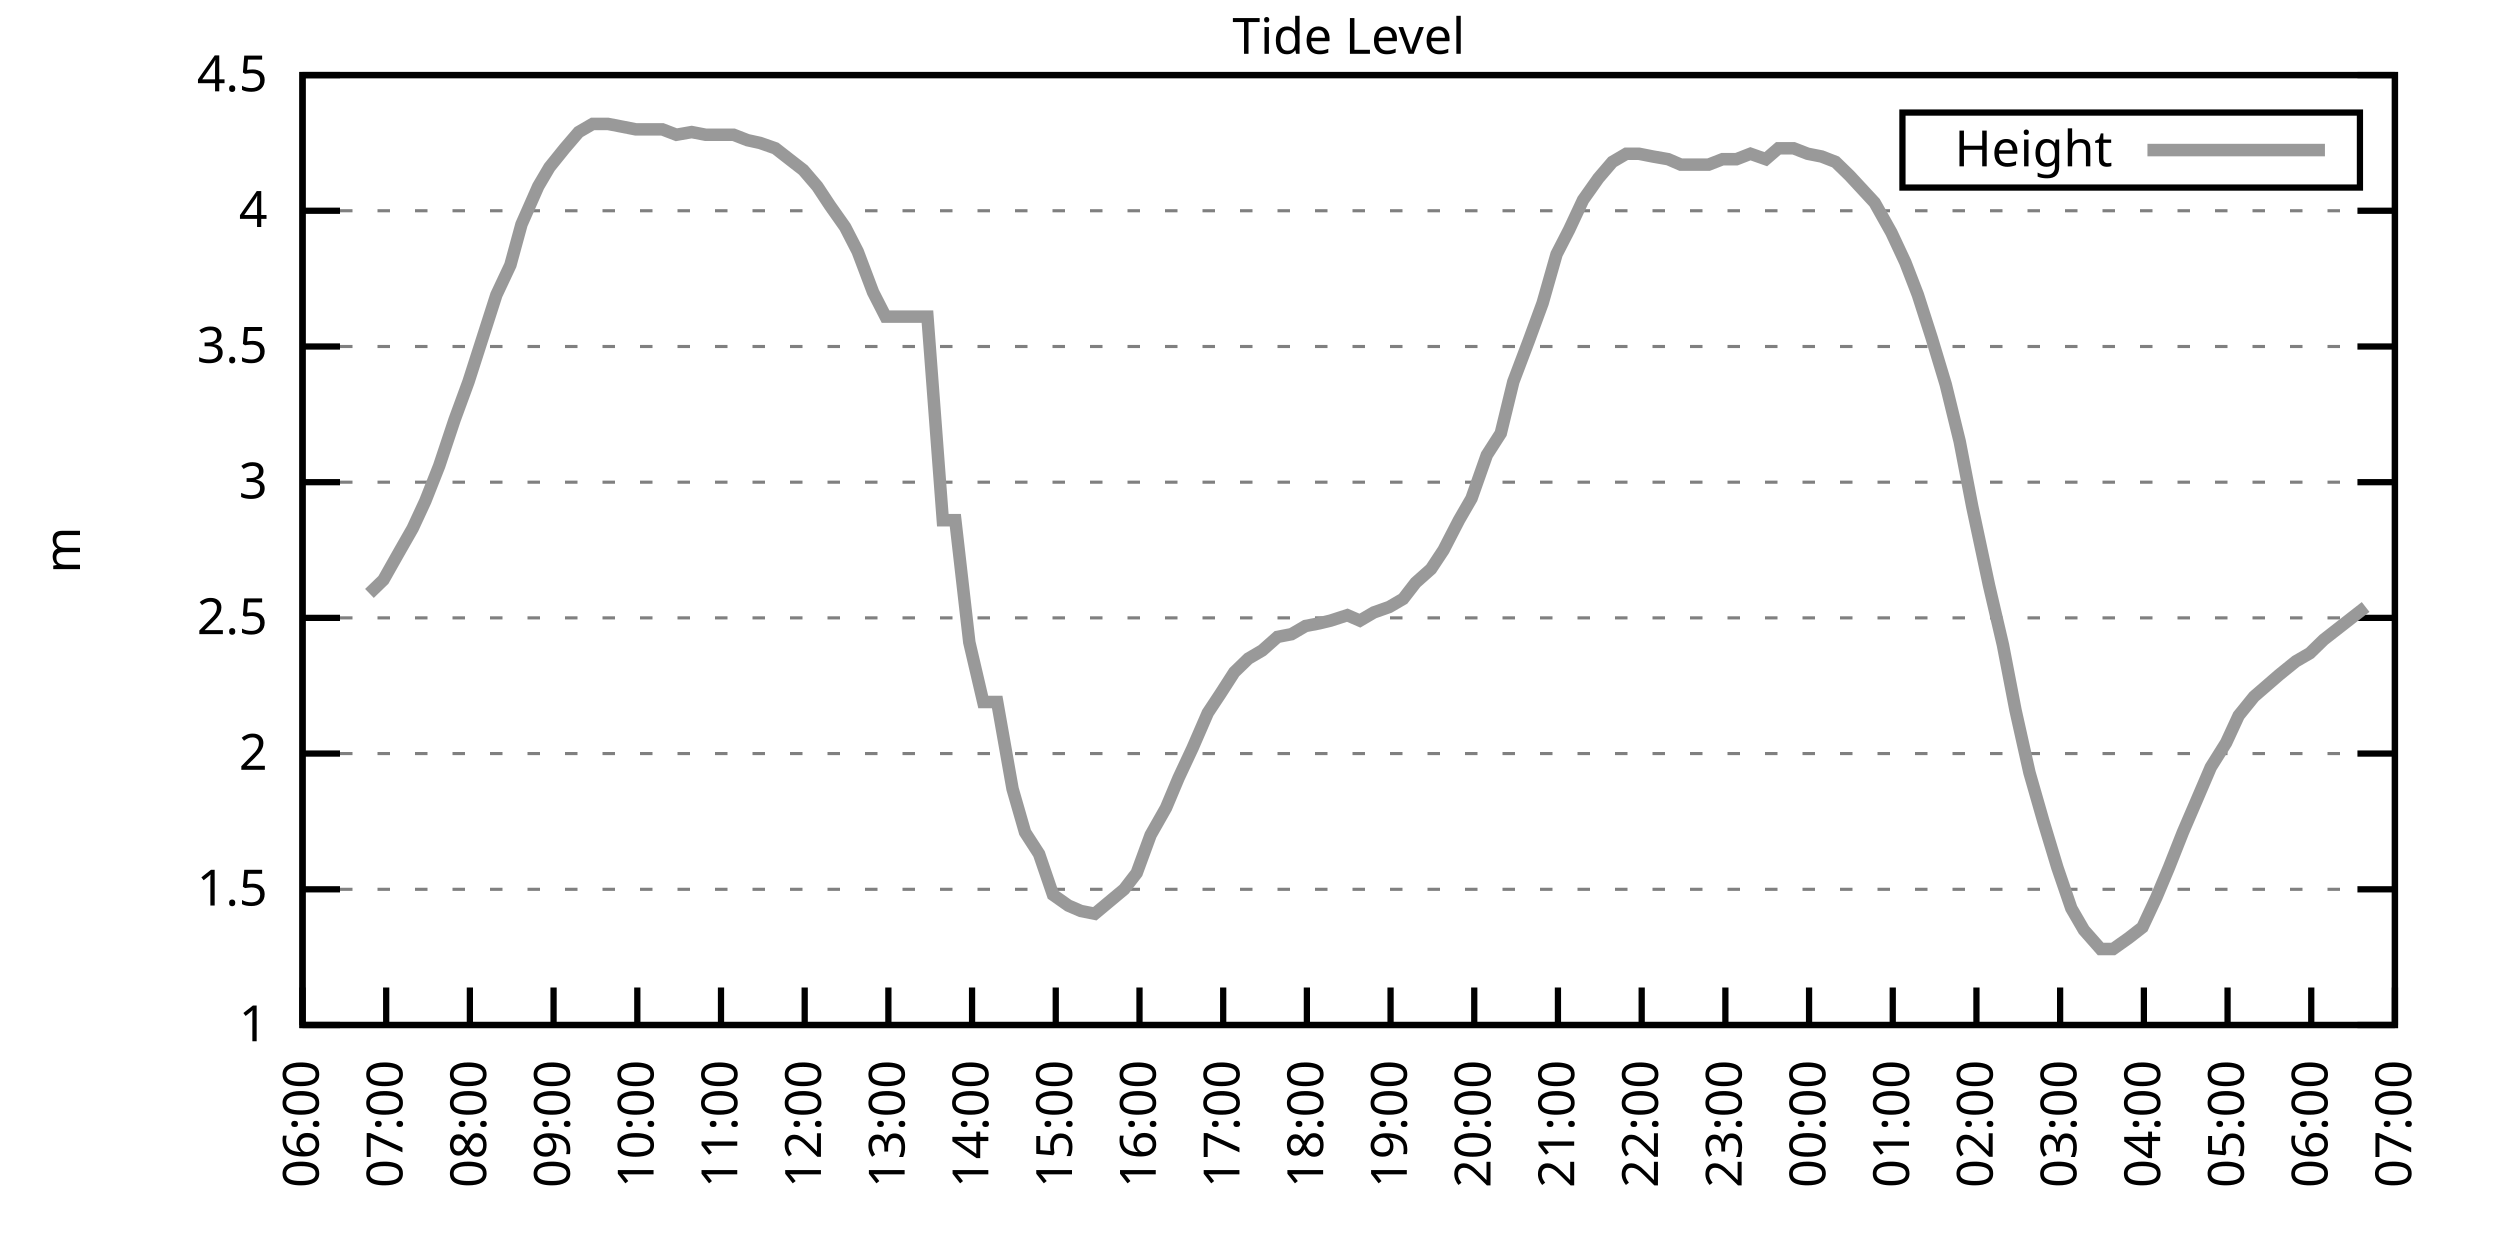
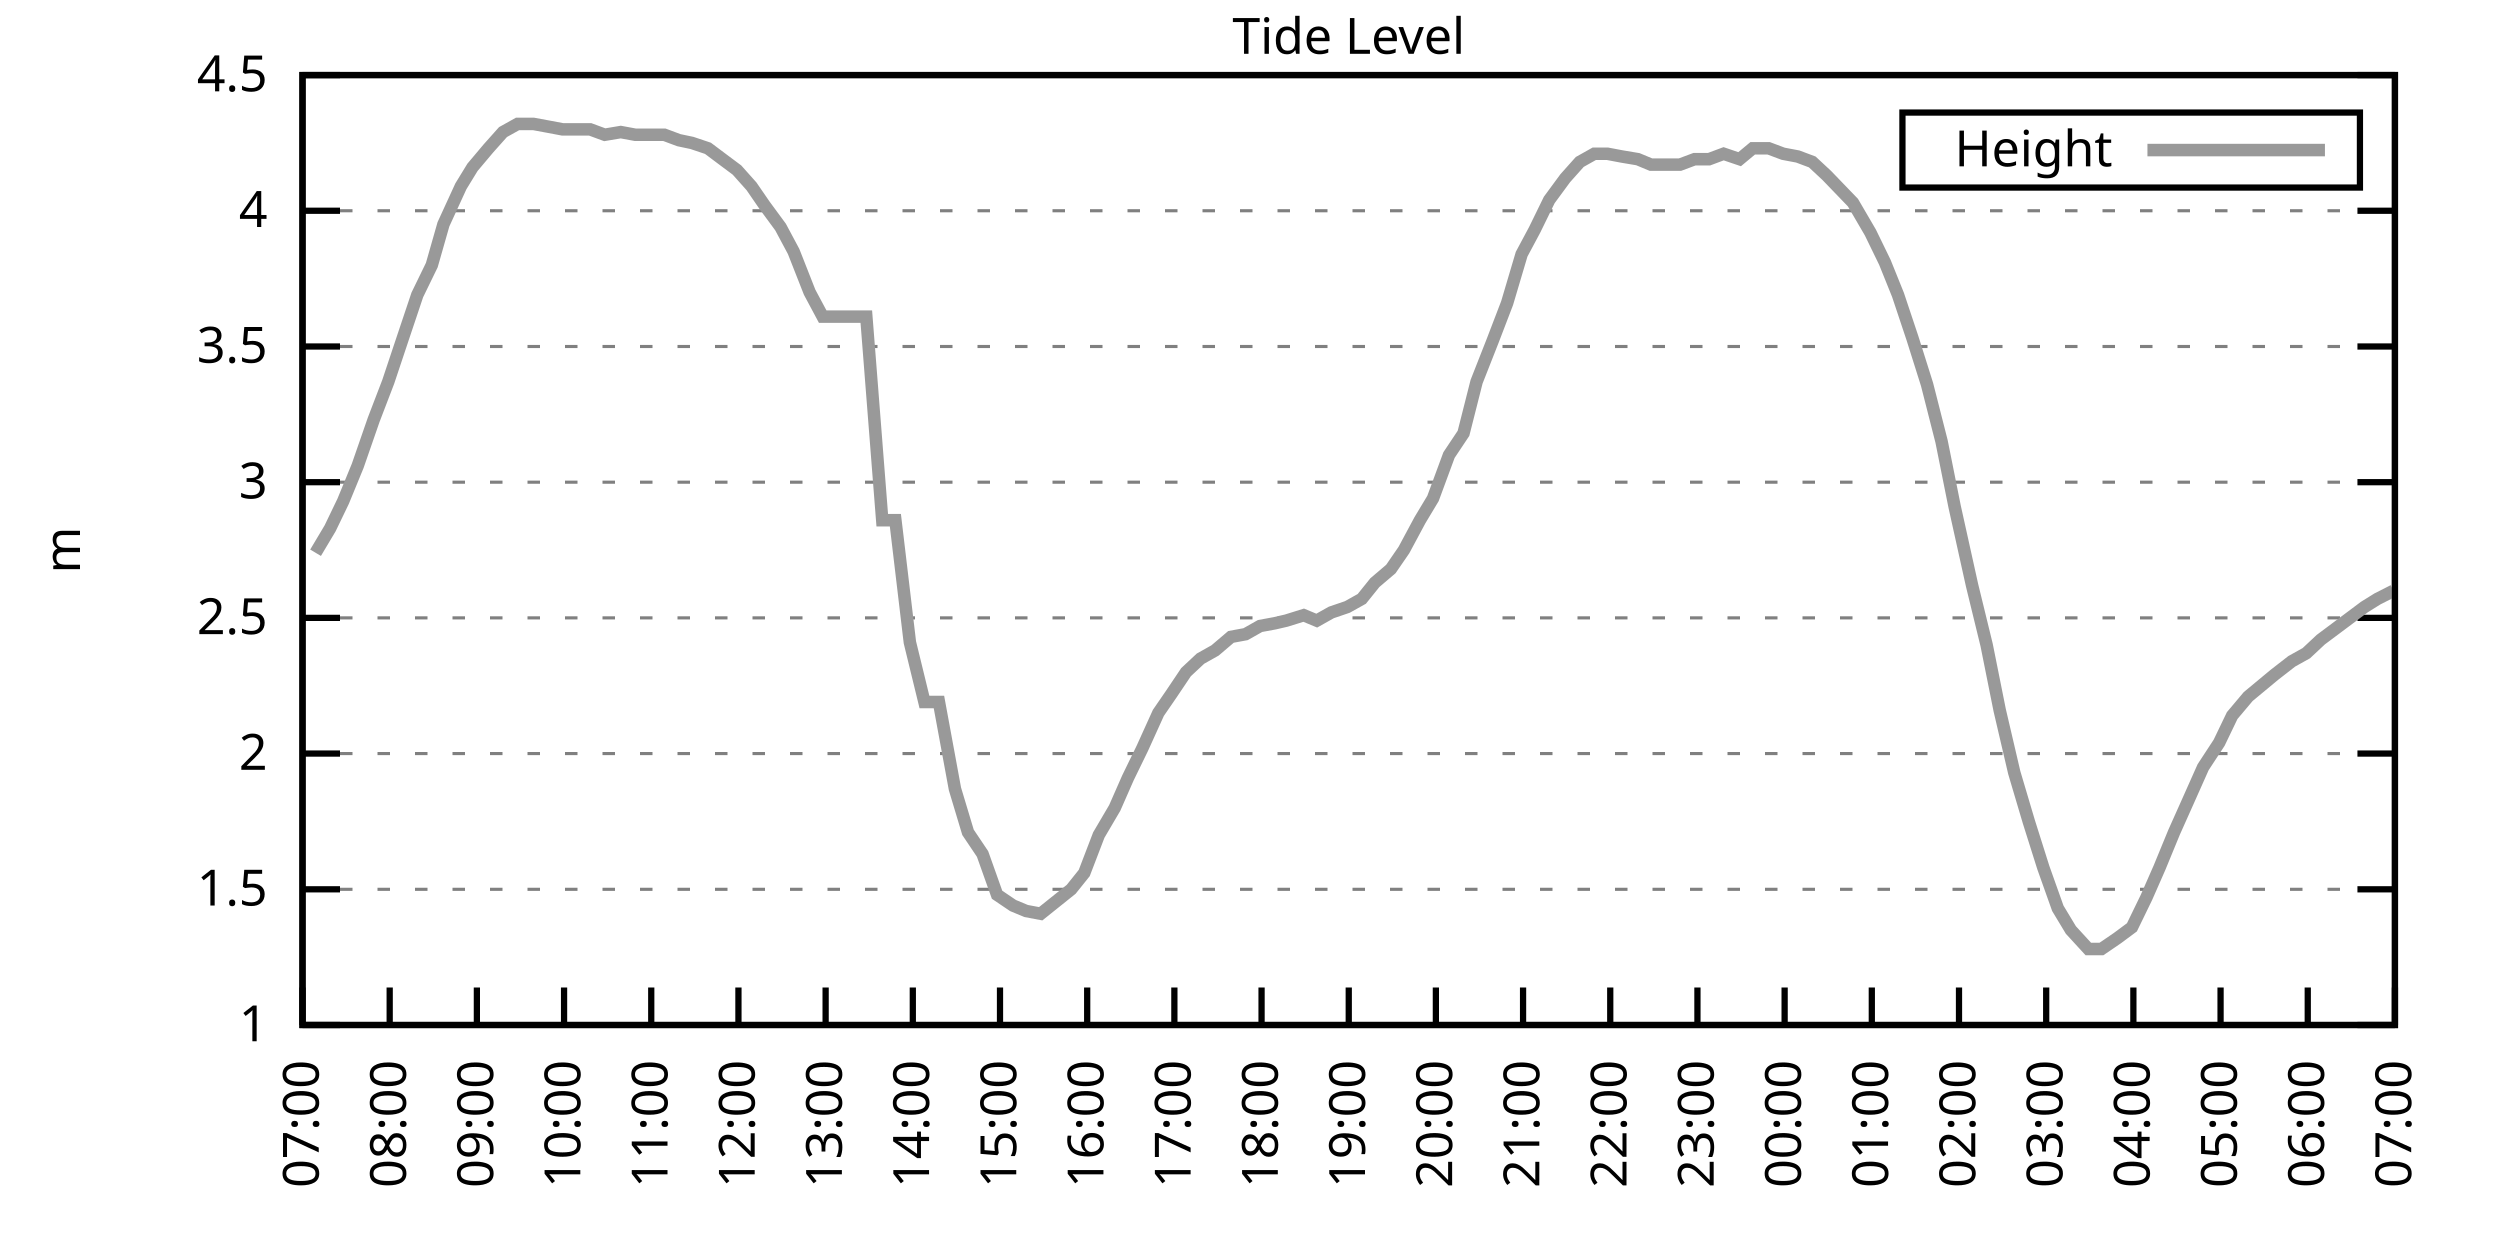
<svg xmlns="http://www.w3.org/2000/svg" xmlns:xlink="http://www.w3.org/1999/xlink" width="400" height="200" viewBox="0 0 400 200">
  <g id="gnuplot_canvas">
    <rect x="0" y="0" width="400" height="200" fill="none" />
    <defs>
      <circle id="gpDot" r="0.5" stroke-width="0.5" stroke="currentColor" />
      <path id="gpPt0" stroke-width="0.333" stroke="currentColor" d="M-1,0 h2 M0,-1 v2" />
      <path id="gpPt1" stroke-width="0.333" stroke="currentColor" d="M-1,-1 L1,1 M1,-1 L-1,1" />
      <path id="gpPt2" stroke-width="0.333" stroke="currentColor" d="M-1,0 L1,0 M0,-1 L0,1 M-1,-1 L1,1 M-1,1 L1,-1" />
      <rect id="gpPt3" stroke-width="0.333" stroke="currentColor" x="-1" y="-1" width="2" height="2" />
      <rect id="gpPt4" stroke-width="0.333" stroke="currentColor" fill="currentColor" x="-1" y="-1" width="2" height="2" />
      <circle id="gpPt5" stroke-width="0.333" stroke="currentColor" cx="0" cy="0" r="1" />
      <use xlink:href="#gpPt5" id="gpPt6" fill="currentColor" stroke="none" />
      <path id="gpPt7" stroke-width="0.333" stroke="currentColor" d="M0,-1.33 L-1.33,0.67 L1.33,0.67 z" />
      <use xlink:href="#gpPt7" id="gpPt8" fill="currentColor" stroke="none" />
      <use xlink:href="#gpPt7" id="gpPt9" stroke="currentColor" transform="rotate(180)" />
      <use xlink:href="#gpPt9" id="gpPt10" fill="currentColor" stroke="none" />
      <use xlink:href="#gpPt3" id="gpPt11" stroke="currentColor" transform="rotate(45)" />
      <use xlink:href="#gpPt11" id="gpPt12" fill="currentColor" stroke="none" />
      <path id="gpPt13" stroke-width="0.333" stroke="currentColor" d="M0,1.330 L1.265,0.411 L0.782,-1.067 L-0.782,-1.076 L-1.265,0.411 z" />
      <use xlink:href="#gpPt13" id="gpPt14" fill="currentColor" stroke="none" />
      <filter id="textbox" filterUnits="objectBoundingBox" x="0" y="0" height="1" width="1">
        <feFlood flood-color="white" flood-opacity="1" result="bgnd" />
        <feComposite in="SourceGraphic" in2="bgnd" operator="atop" />
      </filter>
      <filter id="greybox" filterUnits="objectBoundingBox" x="0" y="0" height="1" width="1">
        <feFlood flood-color="lightgrey" flood-opacity="1" result="grey" />
        <feComposite in="SourceGraphic" in2="grey" operator="atop" />
      </filter>
    </defs>
    <g fill="none" color="white" stroke="currentColor" stroke-width="1.00" stroke-linecap="butt" stroke-linejoin="miter">
</g>
    <g fill="none" color="black" stroke="currentColor" stroke-width="1.00" stroke-linecap="butt" stroke-linejoin="miter">
      <g stroke="none" shape-rendering="crispEdges">
        <polygon fill="rgb(255, 255, 255)" points="48.40,164.00 383.18,164.00 383.18,12.02 48.40,12.02 " />
      </g>
    </g>
    <g fill="none" color="black" stroke="currentColor" stroke-width="1.00" stroke-linecap="butt" stroke-linejoin="miter">
</g>
    <g fill="none" color="black" stroke="black" stroke-width="0.50" stroke-linecap="butt" stroke-linejoin="miter">
</g>
    <g fill="none" color="gray" stroke="currentColor" stroke-width="0.50" stroke-linecap="butt" stroke-linejoin="miter">
      <path stroke="gray" stroke-dasharray="2,4" class="gridline" d="M48.40,164.00 L383.19,164.00  " />
    </g>
    <g fill="none" color="gray" stroke="gray" stroke-width="1.00" stroke-linecap="butt" stroke-linejoin="miter">
</g>
    <g fill="none" color="black" stroke="currentColor" stroke-width="1.00" stroke-linecap="butt" stroke-linejoin="miter">
      <path stroke="black" d="M48.40,164.00 L54.40,164.00 M383.19,164.00 L377.19,164.00  " />
      <g transform="translate(42.80,166.60)" stroke="none" fill="black" font-family="Sans" font-size="8.00" text-anchor="end">
        <text>
          <tspan font-family="Sans"> 1</tspan>
        </text>
      </g>
    </g>
    <g fill="none" color="black" stroke="currentColor" stroke-width="1.00" stroke-linecap="butt" stroke-linejoin="miter">
</g>
    <g fill="none" color="black" stroke="black" stroke-width="0.50" stroke-linecap="butt" stroke-linejoin="miter">
</g>
    <g fill="none" color="gray" stroke="currentColor" stroke-width="0.50" stroke-linecap="butt" stroke-linejoin="miter">
      <path stroke="gray" stroke-dasharray="2,4" class="gridline" d="M48.40,142.29 L383.19,142.29  " />
    </g>
    <g fill="none" color="gray" stroke="gray" stroke-width="1.00" stroke-linecap="butt" stroke-linejoin="miter">
</g>
    <g fill="none" color="black" stroke="currentColor" stroke-width="1.00" stroke-linecap="butt" stroke-linejoin="miter">
      <path stroke="black" d="M48.40,142.29 L54.40,142.29 M383.19,142.29 L377.19,142.29  " />
      <g transform="translate(42.80,144.89)" stroke="none" fill="black" font-family="Sans" font-size="8.00" text-anchor="end">
        <text>
          <tspan font-family="Sans"> 1.5</tspan>
        </text>
      </g>
    </g>
    <g fill="none" color="black" stroke="currentColor" stroke-width="1.00" stroke-linecap="butt" stroke-linejoin="miter">
</g>
    <g fill="none" color="black" stroke="black" stroke-width="0.50" stroke-linecap="butt" stroke-linejoin="miter">
</g>
    <g fill="none" color="gray" stroke="currentColor" stroke-width="0.50" stroke-linecap="butt" stroke-linejoin="miter">
      <path stroke="gray" stroke-dasharray="2,4" class="gridline" d="M48.40,120.57 L383.19,120.57  " />
    </g>
    <g fill="none" color="gray" stroke="gray" stroke-width="1.00" stroke-linecap="butt" stroke-linejoin="miter">
</g>
    <g fill="none" color="black" stroke="currentColor" stroke-width="1.00" stroke-linecap="butt" stroke-linejoin="miter">
      <path stroke="black" d="M48.40,120.57 L54.40,120.57 M383.19,120.57 L377.19,120.57  " />
      <g transform="translate(42.80,123.17)" stroke="none" fill="black" font-family="Sans" font-size="8.00" text-anchor="end">
        <text>
          <tspan font-family="Sans"> 2</tspan>
        </text>
      </g>
    </g>
    <g fill="none" color="black" stroke="currentColor" stroke-width="1.00" stroke-linecap="butt" stroke-linejoin="miter">
</g>
    <g fill="none" color="black" stroke="black" stroke-width="0.50" stroke-linecap="butt" stroke-linejoin="miter">
</g>
    <g fill="none" color="gray" stroke="currentColor" stroke-width="0.50" stroke-linecap="butt" stroke-linejoin="miter">
      <path stroke="gray" stroke-dasharray="2,4" class="gridline" d="M48.40,98.86 L383.19,98.86  " />
    </g>
    <g fill="none" color="gray" stroke="gray" stroke-width="1.00" stroke-linecap="butt" stroke-linejoin="miter">
</g>
    <g fill="none" color="black" stroke="currentColor" stroke-width="1.00" stroke-linecap="butt" stroke-linejoin="miter">
      <path stroke="black" d="M48.40,98.86 L54.40,98.86 M383.19,98.86 L377.19,98.86  " />
      <g transform="translate(42.80,101.46)" stroke="none" fill="black" font-family="Sans" font-size="8.00" text-anchor="end">
        <text>
          <tspan font-family="Sans"> 2.5</tspan>
        </text>
      </g>
    </g>
    <g fill="none" color="black" stroke="currentColor" stroke-width="1.00" stroke-linecap="butt" stroke-linejoin="miter">
</g>
    <g fill="none" color="black" stroke="black" stroke-width="0.50" stroke-linecap="butt" stroke-linejoin="miter">
</g>
    <g fill="none" color="gray" stroke="currentColor" stroke-width="0.50" stroke-linecap="butt" stroke-linejoin="miter">
      <path stroke="gray" stroke-dasharray="2,4" class="gridline" d="M48.40,77.15 L383.19,77.15  " />
    </g>
    <g fill="none" color="gray" stroke="gray" stroke-width="1.00" stroke-linecap="butt" stroke-linejoin="miter">
</g>
    <g fill="none" color="black" stroke="currentColor" stroke-width="1.00" stroke-linecap="butt" stroke-linejoin="miter">
      <path stroke="black" d="M48.40,77.15 L54.40,77.15 M383.19,77.15 L377.19,77.15  " />
      <g transform="translate(42.80,79.75)" stroke="none" fill="black" font-family="Sans" font-size="8.00" text-anchor="end">
        <text>
          <tspan font-family="Sans"> 3</tspan>
        </text>
      </g>
    </g>
    <g fill="none" color="black" stroke="currentColor" stroke-width="1.00" stroke-linecap="butt" stroke-linejoin="miter">
</g>
    <g fill="none" color="black" stroke="black" stroke-width="0.50" stroke-linecap="butt" stroke-linejoin="miter">
</g>
    <g fill="none" color="gray" stroke="currentColor" stroke-width="0.50" stroke-linecap="butt" stroke-linejoin="miter">
      <path stroke="gray" stroke-dasharray="2,4" class="gridline" d="M48.40,55.44 L383.19,55.44  " />
    </g>
    <g fill="none" color="gray" stroke="gray" stroke-width="1.00" stroke-linecap="butt" stroke-linejoin="miter">
</g>
    <g fill="none" color="black" stroke="currentColor" stroke-width="1.00" stroke-linecap="butt" stroke-linejoin="miter">
      <path stroke="black" d="M48.40,55.44 L54.40,55.44 M383.19,55.44 L377.19,55.44  " />
      <g transform="translate(42.80,58.04)" stroke="none" fill="black" font-family="Sans" font-size="8.00" text-anchor="end">
        <text>
          <tspan font-family="Sans"> 3.5</tspan>
        </text>
      </g>
    </g>
    <g fill="none" color="black" stroke="currentColor" stroke-width="1.00" stroke-linecap="butt" stroke-linejoin="miter">
</g>
    <g fill="none" color="black" stroke="black" stroke-width="0.50" stroke-linecap="butt" stroke-linejoin="miter">
</g>
    <g fill="none" color="gray" stroke="currentColor" stroke-width="0.50" stroke-linecap="butt" stroke-linejoin="miter">
      <path stroke="gray" stroke-dasharray="2,4" class="gridline" d="M48.40,33.72 L383.19,33.72  " />
    </g>
    <g fill="none" color="gray" stroke="gray" stroke-width="1.00" stroke-linecap="butt" stroke-linejoin="miter">
</g>
    <g fill="none" color="black" stroke="currentColor" stroke-width="1.00" stroke-linecap="butt" stroke-linejoin="miter">
      <path stroke="black" d="M48.40,33.72 L54.40,33.72 M383.19,33.72 L377.19,33.72  " />
      <g transform="translate(42.80,36.32)" stroke="none" fill="black" font-family="Sans" font-size="8.00" text-anchor="end">
        <text>
          <tspan font-family="Sans"> 4</tspan>
        </text>
      </g>
    </g>
    <g fill="none" color="black" stroke="currentColor" stroke-width="1.00" stroke-linecap="butt" stroke-linejoin="miter">
</g>
    <g fill="none" color="black" stroke="black" stroke-width="0.50" stroke-linecap="butt" stroke-linejoin="miter">
</g>
    <g fill="none" color="gray" stroke="currentColor" stroke-width="0.50" stroke-linecap="butt" stroke-linejoin="miter">
      <path stroke="gray" stroke-dasharray="2,4" class="gridline" d="M48.40,12.01 L383.19,12.01  " />
    </g>
    <g fill="none" color="gray" stroke="gray" stroke-width="1.00" stroke-linecap="butt" stroke-linejoin="miter">
</g>
    <g fill="none" color="black" stroke="currentColor" stroke-width="1.00" stroke-linecap="butt" stroke-linejoin="miter">
      <path stroke="black" d="M48.40,12.01 L54.40,12.01 M383.19,12.01 L377.19,12.01  " />
      <g transform="translate(42.80,14.61)" stroke="none" fill="black" font-family="Sans" font-size="8.00" text-anchor="end">
        <text>
          <tspan font-family="Sans"> 4.5</tspan>
        </text>
      </g>
    </g>
    <g fill="none" color="black" stroke="currentColor" stroke-width="1.00" stroke-linecap="butt" stroke-linejoin="miter">
      <path stroke="black" d="M48.40,164.00 L48.40,158.00  " />
      <g transform="translate(51.00,169.60) rotate(270.00)" stroke="none" fill="black" font-family="Sans" font-size="8.00" text-anchor="end">
        <text>
-           <tspan font-family="Sans">06:00</tspan>
-         </text>
-       </g>
-     </g>
-     <g fill="none" color="black" stroke="currentColor" stroke-width="1.00" stroke-linecap="butt" stroke-linejoin="miter">
-       <path stroke="black" d="M61.79,164.00 L61.79,158.00  " />
-       <g transform="translate(64.39,169.60) rotate(270.00)" stroke="none" fill="black" font-family="Sans" font-size="8.00" text-anchor="end">
-         <text>
          <tspan font-family="Sans">07:00</tspan>
        </text>
      </g>
    </g>
    <g fill="none" color="black" stroke="currentColor" stroke-width="1.00" stroke-linecap="butt" stroke-linejoin="miter">
-       <path stroke="black" d="M75.18,164.00 L75.18,158.00  " />
-       <g transform="translate(77.78,169.60) rotate(270.00)" stroke="none" fill="black" font-family="Sans" font-size="8.00" text-anchor="end">
+       <path stroke="black" d="M62.35,164.00 L62.35,158.00  " />
+       <g transform="translate(64.95,169.60) rotate(270.00)" stroke="none" fill="black" font-family="Sans" font-size="8.00" text-anchor="end">
        <text>
          <tspan font-family="Sans">08:00</tspan>
        </text>
      </g>
    </g>
    <g fill="none" color="black" stroke="currentColor" stroke-width="1.00" stroke-linecap="butt" stroke-linejoin="miter">
-       <path stroke="black" d="M88.57,164.00 L88.57,158.00  " />
-       <g transform="translate(91.17,169.60) rotate(270.00)" stroke="none" fill="black" font-family="Sans" font-size="8.00" text-anchor="end">
+       <path stroke="black" d="M76.30,164.00 L76.30,158.00  " />
+       <g transform="translate(78.90,169.60) rotate(270.00)" stroke="none" fill="black" font-family="Sans" font-size="8.00" text-anchor="end">
        <text>
          <tspan font-family="Sans">09:00</tspan>
        </text>
      </g>
    </g>
    <g fill="none" color="black" stroke="currentColor" stroke-width="1.00" stroke-linecap="butt" stroke-linejoin="miter">
-       <path stroke="black" d="M101.97,164.00 L101.97,158.00  " />
-       <g transform="translate(104.57,169.60) rotate(270.00)" stroke="none" fill="black" font-family="Sans" font-size="8.00" text-anchor="end">
+       <path stroke="black" d="M90.25,164.00 L90.25,158.00  " />
+       <g transform="translate(92.85,169.60) rotate(270.00)" stroke="none" fill="black" font-family="Sans" font-size="8.00" text-anchor="end">
        <text>
          <tspan font-family="Sans">10:00</tspan>
        </text>
      </g>
    </g>
    <g fill="none" color="black" stroke="currentColor" stroke-width="1.00" stroke-linecap="butt" stroke-linejoin="miter">
-       <path stroke="black" d="M115.36,164.00 L115.36,158.00  " />
-       <g transform="translate(117.96,169.60) rotate(270.00)" stroke="none" fill="black" font-family="Sans" font-size="8.00" text-anchor="end">
+       <path stroke="black" d="M104.20,164.00 L104.20,158.00  " />
+       <g transform="translate(106.80,169.60) rotate(270.00)" stroke="none" fill="black" font-family="Sans" font-size="8.00" text-anchor="end">
        <text>
          <tspan font-family="Sans">11:00</tspan>
        </text>
      </g>
    </g>
    <g fill="none" color="black" stroke="currentColor" stroke-width="1.00" stroke-linecap="butt" stroke-linejoin="miter">
-       <path stroke="black" d="M128.75,164.00 L128.75,158.00  " />
-       <g transform="translate(131.35,169.60) rotate(270.00)" stroke="none" fill="black" font-family="Sans" font-size="8.00" text-anchor="end">
+       <path stroke="black" d="M118.15,164.00 L118.15,158.00  " />
+       <g transform="translate(120.75,169.60) rotate(270.00)" stroke="none" fill="black" font-family="Sans" font-size="8.00" text-anchor="end">
        <text>
          <tspan font-family="Sans">12:00</tspan>
        </text>
      </g>
    </g>
    <g fill="none" color="black" stroke="currentColor" stroke-width="1.00" stroke-linecap="butt" stroke-linejoin="miter">
-       <path stroke="black" d="M142.14,164.00 L142.14,158.00  " />
-       <g transform="translate(144.74,169.60) rotate(270.00)" stroke="none" fill="black" font-family="Sans" font-size="8.00" text-anchor="end">
+       <path stroke="black" d="M132.10,164.00 L132.10,158.00  " />
+       <g transform="translate(134.70,169.60) rotate(270.00)" stroke="none" fill="black" font-family="Sans" font-size="8.00" text-anchor="end">
        <text>
          <tspan font-family="Sans">13:00</tspan>
        </text>
      </g>
    </g>
    <g fill="none" color="black" stroke="currentColor" stroke-width="1.00" stroke-linecap="butt" stroke-linejoin="miter">
-       <path stroke="black" d="M155.53,164.00 L155.53,158.00  " />
-       <g transform="translate(158.13,169.60) rotate(270.00)" stroke="none" fill="black" font-family="Sans" font-size="8.00" text-anchor="end">
+       <path stroke="black" d="M146.05,164.00 L146.05,158.00  " />
+       <g transform="translate(148.65,169.60) rotate(270.00)" stroke="none" fill="black" font-family="Sans" font-size="8.00" text-anchor="end">
        <text>
          <tspan font-family="Sans">14:00</tspan>
        </text>
      </g>
    </g>
    <g fill="none" color="black" stroke="currentColor" stroke-width="1.00" stroke-linecap="butt" stroke-linejoin="miter">
-       <path stroke="black" d="M168.92,164.00 L168.92,158.00  " />
-       <g transform="translate(171.52,169.60) rotate(270.00)" stroke="none" fill="black" font-family="Sans" font-size="8.00" text-anchor="end">
+       <path stroke="black" d="M160.00,164.00 L160.00,158.00  " />
+       <g transform="translate(162.60,169.60) rotate(270.00)" stroke="none" fill="black" font-family="Sans" font-size="8.00" text-anchor="end">
        <text>
          <tspan font-family="Sans">15:00</tspan>
        </text>
      </g>
    </g>
    <g fill="none" color="black" stroke="currentColor" stroke-width="1.00" stroke-linecap="butt" stroke-linejoin="miter">
-       <path stroke="black" d="M182.32,164.00 L182.32,158.00  " />
-       <g transform="translate(184.92,169.60) rotate(270.00)" stroke="none" fill="black" font-family="Sans" font-size="8.00" text-anchor="end">
+       <path stroke="black" d="M173.95,164.00 L173.95,158.00  " />
+       <g transform="translate(176.55,169.60) rotate(270.00)" stroke="none" fill="black" font-family="Sans" font-size="8.00" text-anchor="end">
        <text>
          <tspan font-family="Sans">16:00</tspan>
        </text>
      </g>
    </g>
    <g fill="none" color="black" stroke="currentColor" stroke-width="1.00" stroke-linecap="butt" stroke-linejoin="miter">
-       <path stroke="black" d="M195.71,164.00 L195.71,158.00  " />
-       <g transform="translate(198.31,169.60) rotate(270.00)" stroke="none" fill="black" font-family="Sans" font-size="8.00" text-anchor="end">
+       <path stroke="black" d="M187.90,164.00 L187.90,158.00  " />
+       <g transform="translate(190.50,169.60) rotate(270.00)" stroke="none" fill="black" font-family="Sans" font-size="8.00" text-anchor="end">
        <text>
          <tspan font-family="Sans">17:00</tspan>
        </text>
      </g>
    </g>
    <g fill="none" color="black" stroke="currentColor" stroke-width="1.00" stroke-linecap="butt" stroke-linejoin="miter">
-       <path stroke="black" d="M209.10,164.00 L209.10,158.00  " />
-       <g transform="translate(211.70,169.60) rotate(270.00)" stroke="none" fill="black" font-family="Sans" font-size="8.00" text-anchor="end">
+       <path stroke="black" d="M201.85,164.00 L201.85,158.00  " />
+       <g transform="translate(204.45,169.60) rotate(270.00)" stroke="none" fill="black" font-family="Sans" font-size="8.00" text-anchor="end">
        <text>
          <tspan font-family="Sans">18:00</tspan>
        </text>
      </g>
    </g>
    <g fill="none" color="black" stroke="currentColor" stroke-width="1.00" stroke-linecap="butt" stroke-linejoin="miter">
-       <path stroke="black" d="M222.49,164.00 L222.49,158.00  " />
-       <g transform="translate(225.09,169.60) rotate(270.00)" stroke="none" fill="black" font-family="Sans" font-size="8.00" text-anchor="end">
+       <path stroke="black" d="M215.80,164.00 L215.80,158.00  " />
+       <g transform="translate(218.40,169.60) rotate(270.00)" stroke="none" fill="black" font-family="Sans" font-size="8.00" text-anchor="end">
        <text>
          <tspan font-family="Sans">19:00</tspan>
        </text>
      </g>
    </g>
    <g fill="none" color="black" stroke="currentColor" stroke-width="1.00" stroke-linecap="butt" stroke-linejoin="miter">
-       <path stroke="black" d="M235.88,164.00 L235.88,158.00  " />
-       <g transform="translate(238.48,169.60) rotate(270.00)" stroke="none" fill="black" font-family="Sans" font-size="8.00" text-anchor="end">
+       <path stroke="black" d="M229.74,164.00 L229.74,158.00  " />
+       <g transform="translate(232.34,169.60) rotate(270.00)" stroke="none" fill="black" font-family="Sans" font-size="8.00" text-anchor="end">
        <text>
          <tspan font-family="Sans">20:00</tspan>
        </text>
      </g>
    </g>
    <g fill="none" color="black" stroke="currentColor" stroke-width="1.00" stroke-linecap="butt" stroke-linejoin="miter">
-       <path stroke="black" d="M249.27,164.00 L249.27,158.00  " />
-       <g transform="translate(251.87,169.60) rotate(270.00)" stroke="none" fill="black" font-family="Sans" font-size="8.00" text-anchor="end">
+       <path stroke="black" d="M243.69,164.00 L243.69,158.00  " />
+       <g transform="translate(246.29,169.60) rotate(270.00)" stroke="none" fill="black" font-family="Sans" font-size="8.00" text-anchor="end">
        <text>
          <tspan font-family="Sans">21:00</tspan>
        </text>
      </g>
    </g>
    <g fill="none" color="black" stroke="currentColor" stroke-width="1.00" stroke-linecap="butt" stroke-linejoin="miter">
-       <path stroke="black" d="M262.67,164.00 L262.67,158.00  " />
-       <g transform="translate(265.27,169.60) rotate(270.00)" stroke="none" fill="black" font-family="Sans" font-size="8.00" text-anchor="end">
+       <path stroke="black" d="M257.64,164.00 L257.64,158.00  " />
+       <g transform="translate(260.24,169.60) rotate(270.00)" stroke="none" fill="black" font-family="Sans" font-size="8.00" text-anchor="end">
        <text>
          <tspan font-family="Sans">22:00</tspan>
        </text>
      </g>
    </g>
    <g fill="none" color="black" stroke="currentColor" stroke-width="1.00" stroke-linecap="butt" stroke-linejoin="miter">
-       <path stroke="black" d="M276.06,164.00 L276.06,158.00  " />
-       <g transform="translate(278.66,169.60) rotate(270.00)" stroke="none" fill="black" font-family="Sans" font-size="8.00" text-anchor="end">
+       <path stroke="black" d="M271.59,164.00 L271.59,158.00  " />
+       <g transform="translate(274.19,169.60) rotate(270.00)" stroke="none" fill="black" font-family="Sans" font-size="8.00" text-anchor="end">
        <text>
          <tspan font-family="Sans">23:00</tspan>
        </text>
      </g>
    </g>
    <g fill="none" color="black" stroke="currentColor" stroke-width="1.00" stroke-linecap="butt" stroke-linejoin="miter">
-       <path stroke="black" d="M289.45,164.00 L289.45,158.00  " />
-       <g transform="translate(292.05,169.60) rotate(270.00)" stroke="none" fill="black" font-family="Sans" font-size="8.00" text-anchor="end">
+       <path stroke="black" d="M285.54,164.00 L285.54,158.00  " />
+       <g transform="translate(288.14,169.60) rotate(270.00)" stroke="none" fill="black" font-family="Sans" font-size="8.00" text-anchor="end">
        <text>
          <tspan font-family="Sans">00:00</tspan>
        </text>
      </g>
    </g>
    <g fill="none" color="black" stroke="currentColor" stroke-width="1.00" stroke-linecap="butt" stroke-linejoin="miter">
-       <path stroke="black" d="M302.84,164.00 L302.84,158.00  " />
-       <g transform="translate(305.44,169.60) rotate(270.00)" stroke="none" fill="black" font-family="Sans" font-size="8.00" text-anchor="end">
+       <path stroke="black" d="M299.49,164.00 L299.49,158.00  " />
+       <g transform="translate(302.09,169.60) rotate(270.00)" stroke="none" fill="black" font-family="Sans" font-size="8.00" text-anchor="end">
        <text>
          <tspan font-family="Sans">01:00</tspan>
        </text>
      </g>
    </g>
    <g fill="none" color="black" stroke="currentColor" stroke-width="1.00" stroke-linecap="butt" stroke-linejoin="miter">
-       <path stroke="black" d="M316.23,164.00 L316.23,158.00  " />
-       <g transform="translate(318.83,169.60) rotate(270.00)" stroke="none" fill="black" font-family="Sans" font-size="8.00" text-anchor="end">
+       <path stroke="black" d="M313.44,164.00 L313.44,158.00  " />
+       <g transform="translate(316.04,169.60) rotate(270.00)" stroke="none" fill="black" font-family="Sans" font-size="8.00" text-anchor="end">
        <text>
          <tspan font-family="Sans">02:00</tspan>
        </text>
      </g>
    </g>
    <g fill="none" color="black" stroke="currentColor" stroke-width="1.00" stroke-linecap="butt" stroke-linejoin="miter">
-       <path stroke="black" d="M329.62,164.00 L329.62,158.00  " />
-       <g transform="translate(332.22,169.60) rotate(270.00)" stroke="none" fill="black" font-family="Sans" font-size="8.00" text-anchor="end">
+       <path stroke="black" d="M327.39,164.00 L327.39,158.00  " />
+       <g transform="translate(329.99,169.60) rotate(270.00)" stroke="none" fill="black" font-family="Sans" font-size="8.00" text-anchor="end">
        <text>
          <tspan font-family="Sans">03:00</tspan>
        </text>
      </g>
    </g>
    <g fill="none" color="black" stroke="currentColor" stroke-width="1.00" stroke-linecap="butt" stroke-linejoin="miter">
-       <path stroke="black" d="M343.02,164.00 L343.02,158.00  " />
-       <g transform="translate(345.62,169.60) rotate(270.00)" stroke="none" fill="black" font-family="Sans" font-size="8.00" text-anchor="end">
+       <path stroke="black" d="M341.34,164.00 L341.34,158.00  " />
+       <g transform="translate(343.94,169.60) rotate(270.00)" stroke="none" fill="black" font-family="Sans" font-size="8.00" text-anchor="end">
        <text>
          <tspan font-family="Sans">04:00</tspan>
        </text>
      </g>
    </g>
    <g fill="none" color="black" stroke="currentColor" stroke-width="1.00" stroke-linecap="butt" stroke-linejoin="miter">
-       <path stroke="black" d="M356.41,164.00 L356.41,158.00  " />
-       <g transform="translate(359.01,169.60) rotate(270.00)" stroke="none" fill="black" font-family="Sans" font-size="8.00" text-anchor="end">
+       <path stroke="black" d="M355.29,164.00 L355.29,158.00  " />
+       <g transform="translate(357.89,169.60) rotate(270.00)" stroke="none" fill="black" font-family="Sans" font-size="8.00" text-anchor="end">
        <text>
          <tspan font-family="Sans">05:00</tspan>
        </text>
      </g>
    </g>
    <g fill="none" color="black" stroke="currentColor" stroke-width="1.00" stroke-linecap="butt" stroke-linejoin="miter">
-       <path stroke="black" d="M369.80,164.00 L369.80,158.00  " />
-       <g transform="translate(372.40,169.60) rotate(270.00)" stroke="none" fill="black" font-family="Sans" font-size="8.00" text-anchor="end">
+       <path stroke="black" d="M369.24,164.00 L369.24,158.00  " />
+       <g transform="translate(371.84,169.60) rotate(270.00)" stroke="none" fill="black" font-family="Sans" font-size="8.00" text-anchor="end">
        <text>
          <tspan font-family="Sans">06:00</tspan>
        </text>
      </g>
    </g>
    <g fill="none" color="black" stroke="currentColor" stroke-width="1.00" stroke-linecap="butt" stroke-linejoin="miter">
      <path stroke="black" d="M383.19,164.00 L383.19,158.00  " />
      <g transform="translate(385.79,169.60) rotate(270.00)" stroke="none" fill="black" font-family="Sans" font-size="8.00" text-anchor="end">
        <text>
          <tspan font-family="Sans">07:00</tspan>
        </text>
      </g>
    </g>
    <g fill="none" color="black" stroke="currentColor" stroke-width="1.00" stroke-linecap="butt" stroke-linejoin="miter">
</g>
    <g fill="none" color="black" stroke="currentColor" stroke-width="1.00" stroke-linecap="butt" stroke-linejoin="miter">
      <path stroke="black" d="M48.40,12.01 L48.40,164.00 L383.19,164.00 L383.19,12.01 L48.40,12.01 Z  " />
    </g>
    <g fill="none" color="black" stroke="currentColor" stroke-width="1.00" stroke-linecap="butt" stroke-linejoin="miter">
</g>
    <g fill="none" color="black" stroke="currentColor" stroke-width="1.00" stroke-linecap="butt" stroke-linejoin="miter">
      <path stroke="black" d="M304.39,30.01 L304.39,18.01 L377.59,18.01 L377.59,30.01 L304.39,30.01 Z  " />
    </g>
    <g id="Tide_level_plot_1">
      <g fill="none" color="white" stroke="black" stroke-width="2.00" stroke-linecap="butt" stroke-linejoin="miter">
</g>
      <g fill="none" color="black" stroke="currentColor" stroke-width="2.00" stroke-linecap="butt" stroke-linejoin="miter">
        <g transform="translate(337.99,26.61)" stroke="none" fill="black" font-family="Sans" font-size="8.00" text-anchor="end">
          <text>
            <tspan font-family="Sans">Height</tspan>
          </text>
        </g>
      </g>
      <g fill="none" color="black" stroke="currentColor" stroke-width="2.00" stroke-linecap="butt" stroke-linejoin="miter">
-         <path stroke="rgb(153, 153, 153)" d="M343.59,24.01 L371.99,24.01 M59.11,94.95 L61.35,92.78 L63.80,88.44 L66.03,84.53 L68.04,80.19 L70.27,74.54   L72.73,67.16 L74.96,61.08 L77.19,54.13 L79.42,47.18 L81.66,42.41 L83.44,35.89 L86.12,29.81 L87.91,26.77   L90.36,23.73 L92.59,21.13 L94.82,19.83 L97.28,19.83 L99.51,20.26 L101.74,20.70 L103.75,20.70 L105.98,20.70   L108.22,21.56 L110.67,21.13 L112.90,21.56 L115.13,21.56 L117.37,21.56 L119.60,22.43 L121.61,22.87 L124.06,23.73   L126.29,25.47 L128.53,27.21 L130.76,29.81 L132.77,32.85 L135.22,36.33 L137.23,40.24 L139.69,46.75 L141.69,50.66   L143.93,50.66 L146.38,50.66 L148.39,50.66 L150.85,83.23 L152.85,83.23 L155.09,102.77 L157.32,112.32 L159.55,112.32   L162.01,126.22 L164.01,133.17 L166.25,136.64 L168.48,143.16 L170.93,144.89 L172.94,145.76 L175.17,146.20 L179.86,142.29   L181.87,139.68 L184.10,133.60 L186.56,129.26 L188.57,124.48 L190.80,119.71 L193.25,114.06 L195.26,111.02 L197.49,107.55   L199.73,105.38 L201.96,104.07 L204.41,101.90 L206.64,101.47 L208.88,100.16 L211.11,99.73 L212.89,99.30 L215.57,98.43   L217.58,99.30 L219.81,97.99 L222.27,97.12 L224.50,95.82 L226.51,93.22 L228.96,91.04 L230.97,88.00 L233.43,83.23   L235.44,79.75 L237.89,72.81 L240.12,69.33 L242.13,61.08 L244.59,54.57 L246.82,48.49 L249.05,40.67 L251.06,36.76   L253.29,31.99 L255.75,28.51 L257.98,25.91 L260.21,24.60 L262.22,24.60 L264.45,25.04 L266.91,25.47 L268.92,26.34   L271.15,26.34 L273.38,26.34 L275.61,25.47 L277.84,25.47 L280.07,24.60 L282.53,25.47 L284.54,23.73 L286.99,23.73   L289.23,24.60 L291.46,25.04 L293.69,25.91 L295.92,28.08 L297.93,30.25 L299.94,32.42 L302.62,37.20 L304.85,41.97   L306.86,47.18 L309.09,54.13 L311.32,61.52 L313.55,70.63 L315.56,81.06 L318.24,93.65 L320.47,103.20 L322.48,113.63   L324.71,123.61 L326.95,131.43 L329.18,138.81 L331.41,145.33 L333.42,148.80 L336.10,151.84 L338.10,151.84 L340.56,150.10   L342.79,148.37 L345.02,143.59 L347.03,138.81 L349.26,133.17 L351.50,127.96 L353.73,122.75 L356.18,118.84 L358.19,114.49   L360.65,111.45 L364.66,107.98 L367.34,105.81 L369.58,104.51 L371.81,102.34 L374.04,100.60 L378.50,97.12  " />
+         <path stroke="rgb(153, 153, 153)" d="M343.59,24.01 L371.99,24.01 M50.49,88.44 L52.82,84.53 L54.91,80.19 L57.23,74.54 L59.79,67.16 L62.12,61.08   L64.44,54.13 L66.77,47.18 L69.09,42.41 L70.95,35.89 L73.74,29.81 L75.60,26.77 L78.16,23.73 L80.48,21.13   L82.81,19.83 L85.37,19.83 L87.69,20.26 L90.02,20.70 L92.11,20.70 L94.43,20.70 L96.76,21.56 L99.32,21.13   L101.64,21.56 L103.97,21.56 L106.29,21.56 L108.62,22.43 L110.71,22.87 L113.27,23.73 L115.59,25.47 L117.92,27.21   L120.24,29.81 L122.33,32.85 L124.89,36.33 L126.98,40.24 L129.54,46.75 L131.63,50.66 L133.96,50.66 L136.51,50.66   L138.61,50.66 L141.16,83.23 L143.26,83.23 L145.58,102.77 L147.91,112.32 L150.23,112.32 L152.79,126.22 L154.88,133.17   L157.21,136.64 L159.53,143.16 L162.09,144.89 L164.18,145.76 L166.51,146.20 L171.39,142.29 L173.48,139.68 L175.81,133.60   L178.36,129.26 L180.46,124.48 L182.78,119.71 L185.34,114.06 L187.43,111.02 L189.76,107.55 L192.08,105.38 L194.41,104.07   L196.96,101.90 L199.29,101.47 L201.61,100.16 L203.94,99.73 L205.80,99.30 L208.59,98.43 L210.68,99.30 L213.01,97.99   L215.56,97.12 L217.89,95.82 L219.98,93.22 L222.54,91.04 L224.63,88.00 L227.19,83.23 L229.28,79.75 L231.84,72.81   L234.16,69.33 L236.25,61.08 L238.81,54.57 L241.14,48.49 L243.46,40.67 L245.55,36.76 L247.88,31.99 L250.44,28.51   L252.76,25.91 L255.09,24.60 L257.18,24.60 L259.50,25.04 L262.06,25.47 L264.15,26.34 L266.48,26.34 L268.80,26.34   L271.13,25.47 L273.45,25.47 L275.78,24.60 L278.34,25.47 L280.43,23.73 L282.99,23.73 L285.31,24.60 L287.64,25.04   L289.96,25.91 L292.29,28.08 L294.38,30.25 L296.47,32.42 L299.26,37.20 L301.58,41.97 L303.68,47.18 L306.00,54.13   L308.33,61.52 L310.65,70.63 L312.74,81.06 L315.53,93.65 L317.86,103.20 L319.95,113.63 L322.28,123.61 L324.60,131.43   L326.93,138.81 L329.25,145.33 L331.34,148.80 L334.13,151.84 L336.23,151.84 L338.78,150.10 L341.11,148.37 L343.43,143.59   L345.53,138.81 L347.85,133.17 L350.18,127.96 L352.50,122.75 L355.06,118.84 L357.15,114.49 L359.71,111.45 L363.89,107.98   L366.68,105.81 L369.01,104.51 L371.33,102.34 L373.66,100.60 L378.31,97.12 L380.40,95.82 L382.96,94.52  " />
      </g>
    </g>
    <g fill="none" color="black" stroke="currentColor" stroke-width="2.00" stroke-linecap="butt" stroke-linejoin="miter">
</g>
    <g fill="none" color="black" stroke="black" stroke-width="1.00" stroke-linecap="butt" stroke-linejoin="miter">
</g>
    <g fill="none" color="black" stroke="currentColor" stroke-width="1.00" stroke-linecap="butt" stroke-linejoin="miter">
      <path stroke="black" d="M48.40,12.01 L48.40,164.00 L383.19,164.00 L383.19,12.01 L48.40,12.01 Z  " />
      <g transform="translate(12.80,88.01) rotate(270.00)" stroke="none" fill="black" font-family="Sans" font-size="8.00" text-anchor="middle">
        <text>
          <tspan font-family="Sans">m</tspan>
        </text>
      </g>
    </g>
    <g fill="none" color="black" stroke="currentColor" stroke-width="1.00" stroke-linecap="butt" stroke-linejoin="miter">
</g>
    <g fill="none" color="black" stroke="currentColor" stroke-width="1.00" stroke-linecap="butt" stroke-linejoin="miter">
      <g transform="translate(215.79,8.61)" stroke="none" fill="black" font-family="Sans" font-size="8.00" text-anchor="middle">
        <text>
          <tspan font-family="Sans">Tide Level</tspan>
        </text>
      </g>
    </g>
    <g fill="none" color="black" stroke="currentColor" stroke-width="1.00" stroke-linecap="butt" stroke-linejoin="miter">
</g>
  </g>
</svg>
